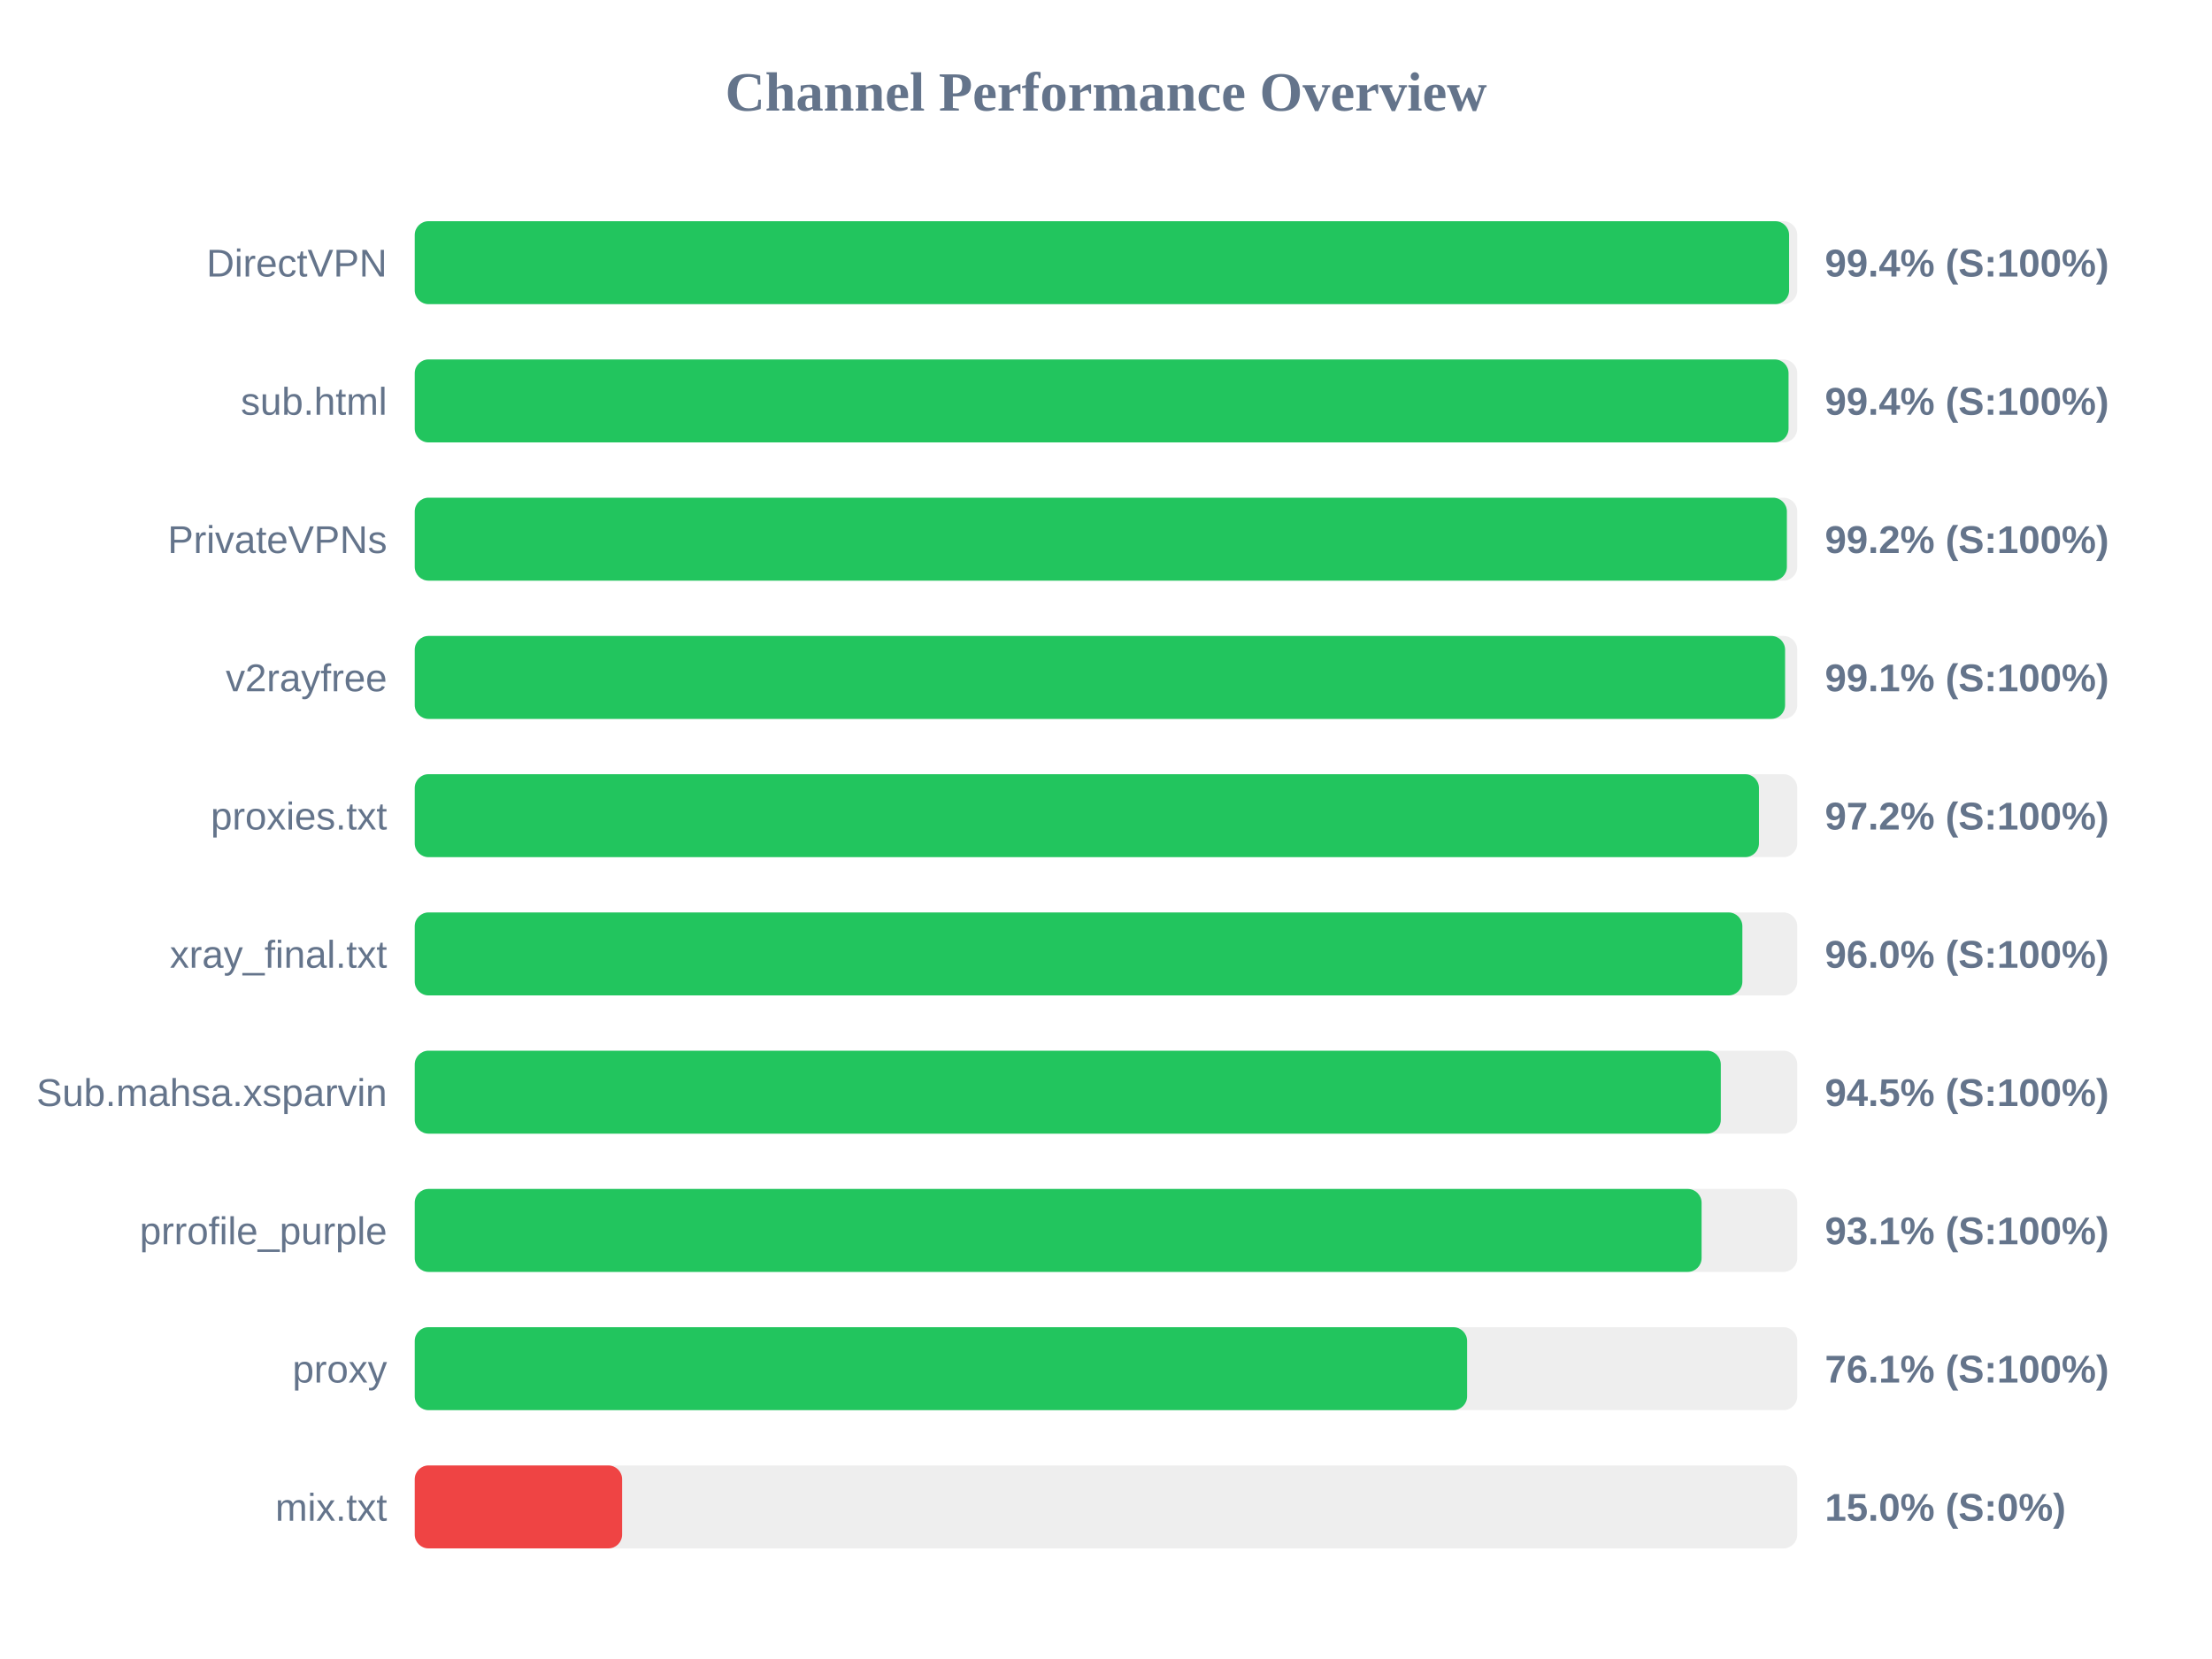
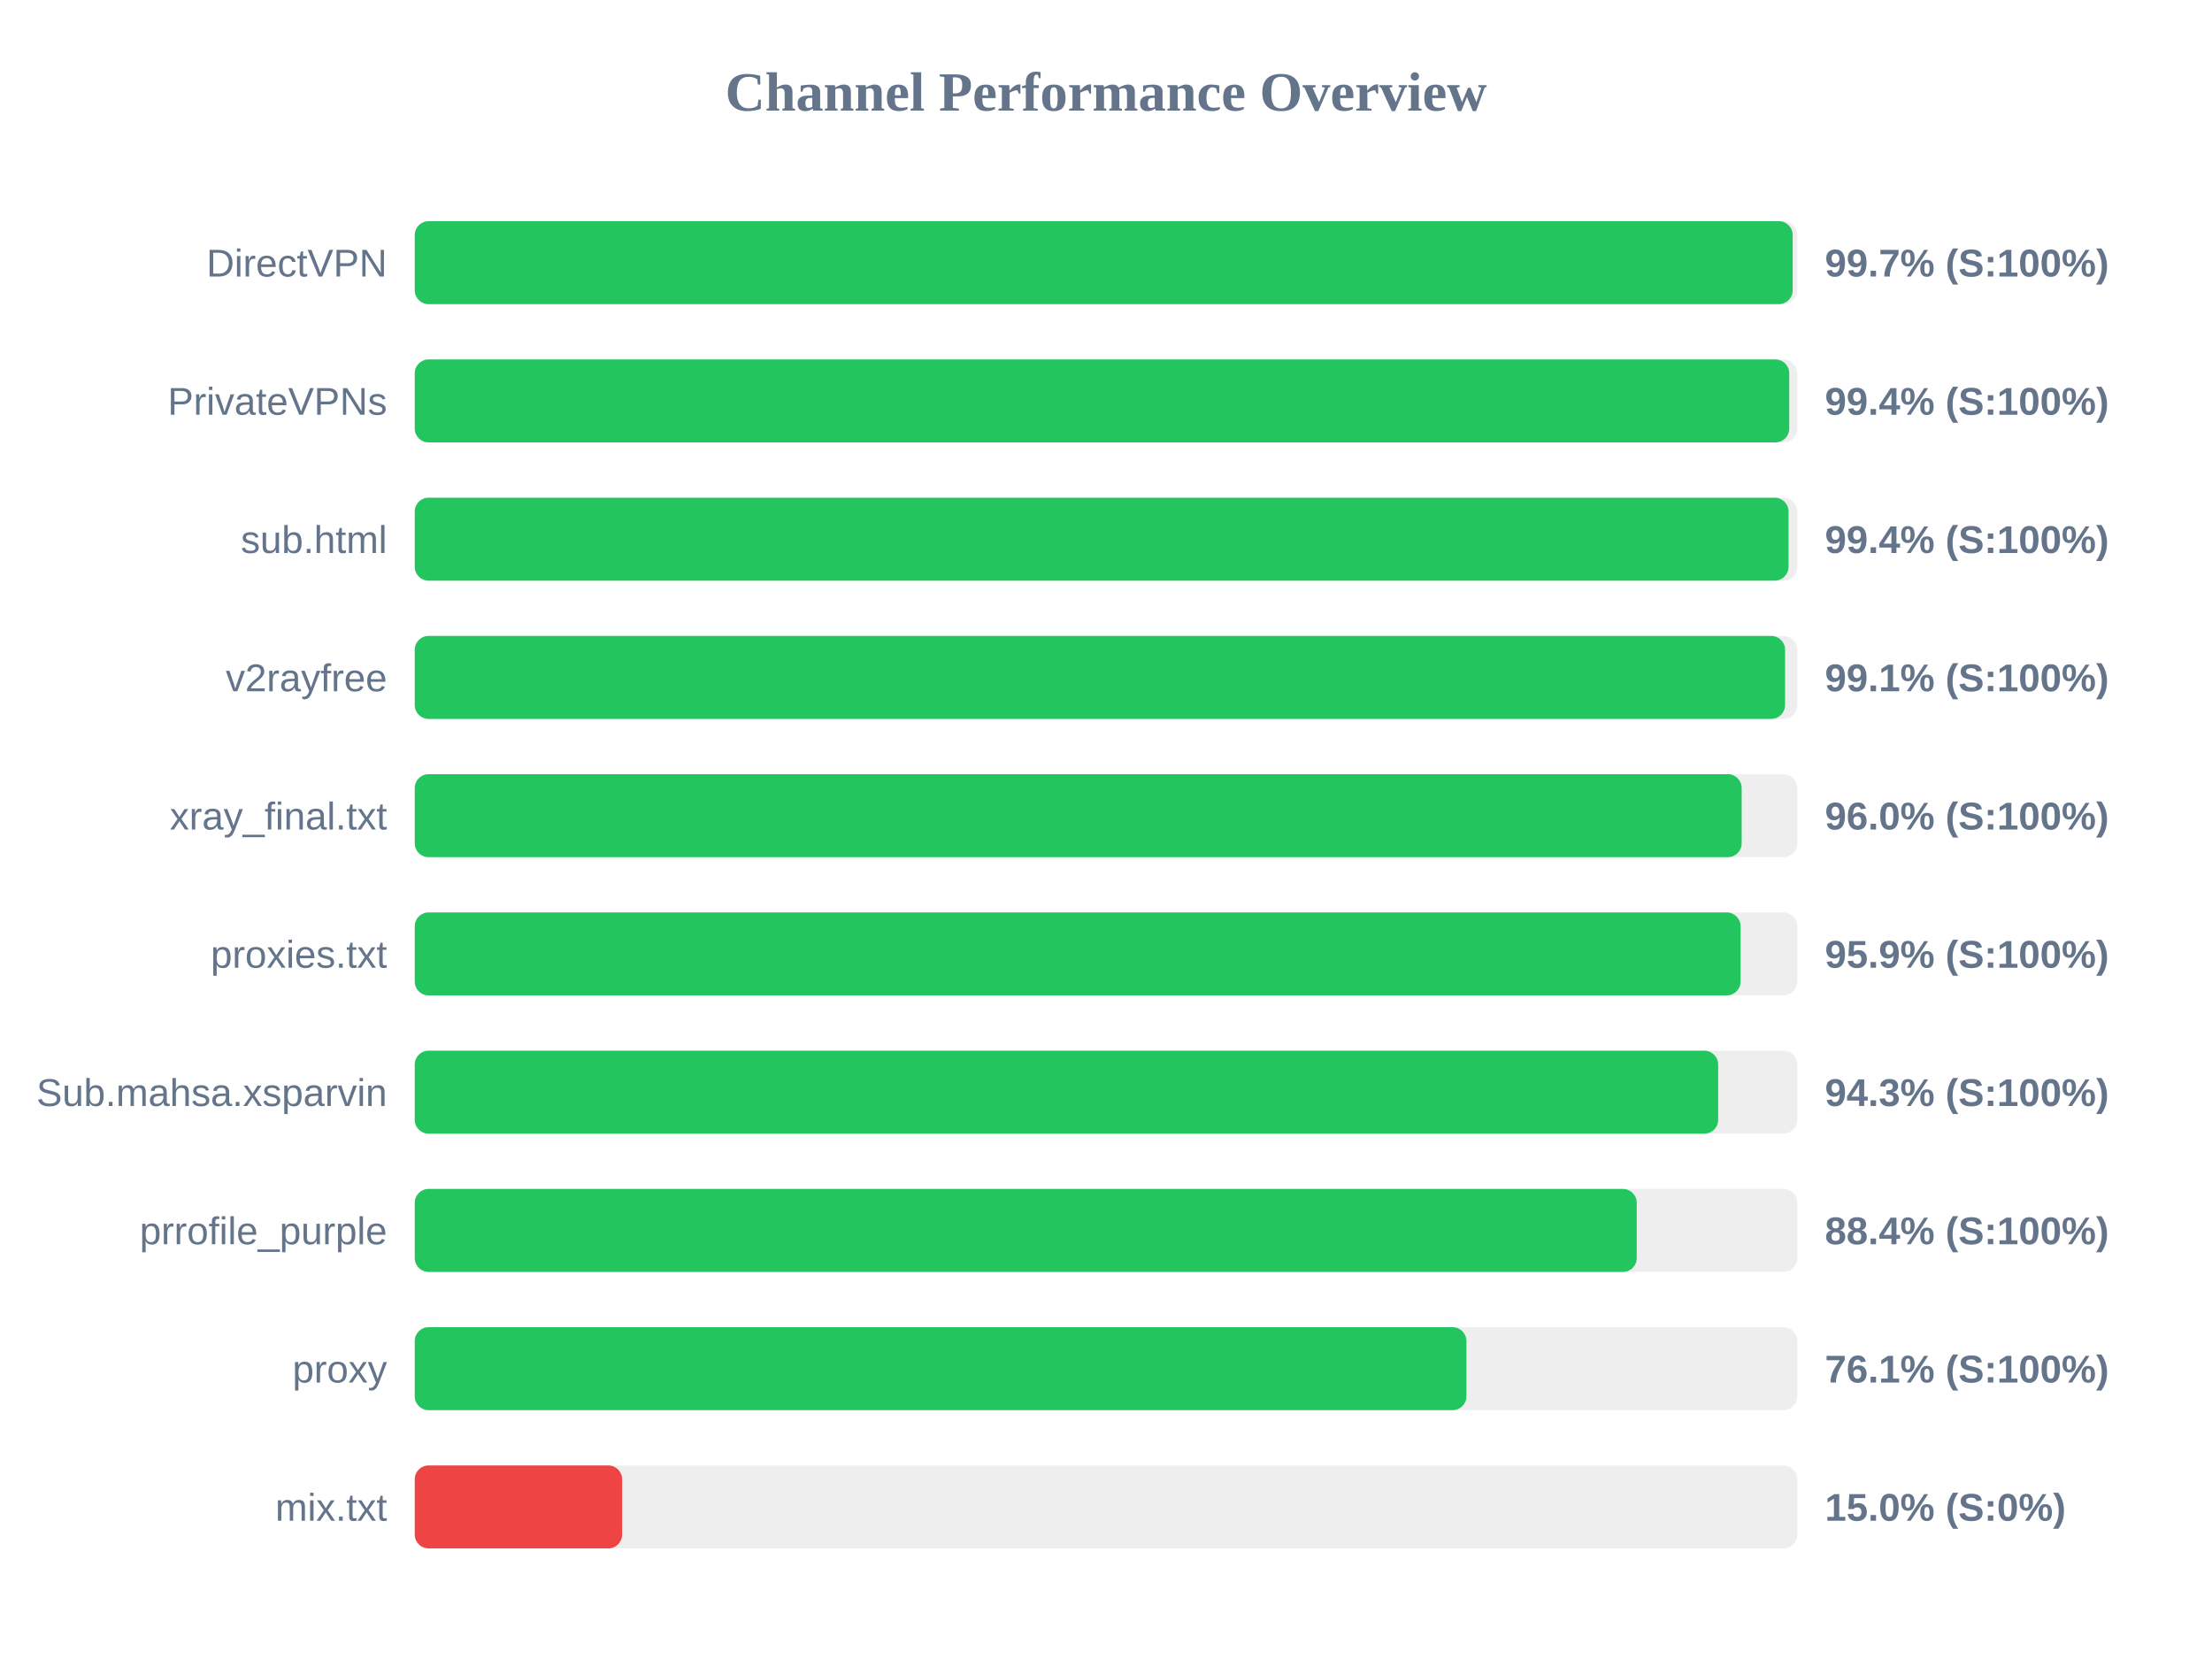
<svg xmlns="http://www.w3.org/2000/svg" width="800" height="600" version="1.1">
  <style>
        .row { font: 14px Arial; fill: #64748b; }
        .score { font: bold 14px Arial; fill: #64748b; }
    </style>
  <text x="400" y="40" text-anchor="middle" font-size="20px" font-weight="bold" fill="#64748b">Channel Performance Overview</text>
  <rect x="150" y="80" width="500" height="30" fill="#eee" rx="5" />
-   <rect x="150" y="80" width="497.05" height="30" fill="#22c55e" rx="5" />
+   <rect x="150" y="80" width="498.35" height="30" fill="#22c55e" rx="5" />
  <text x="140" y="100" text-anchor="end" class="row">DirectVPN</text>
-   <text x="660" y="100" text-anchor="start" class="score">99.4% (S:100%)</text>
+   <text x="660" y="100" text-anchor="start" class="score">99.7% (S:100%)</text>
  <rect x="150" y="130" width="500" height="30" fill="#eee" rx="5" />
-   <rect x="150" y="130" width="496.85" height="30" fill="#22c55e" rx="5" />
-   <text x="140" y="150" text-anchor="end" class="row">sub.html</text>
+   <rect x="150" y="130" width="497.1" height="30" fill="#22c55e" rx="5" />
+   <text x="140" y="150" text-anchor="end" class="row">PrivateVPNs</text>
  <text x="660" y="150" text-anchor="start" class="score">99.4% (S:100%)</text>
  <rect x="150" y="180" width="500" height="30" fill="#eee" rx="5" />
-   <rect x="150" y="180" width="496.25" height="30" fill="#22c55e" rx="5" />
-   <text x="140" y="200" text-anchor="end" class="row">PrivateVPNs</text>
-   <text x="660" y="200" text-anchor="start" class="score">99.2% (S:100%)</text>
+   <rect x="150" y="180" width="496.85" height="30" fill="#22c55e" rx="5" />
+   <text x="140" y="200" text-anchor="end" class="row">sub.html</text>
+   <text x="660" y="200" text-anchor="start" class="score">99.4% (S:100%)</text>
  <rect x="150" y="230" width="500" height="30" fill="#eee" rx="5" />
  <rect x="150" y="230" width="495.6" height="30" fill="#22c55e" rx="5" />
  <text x="140" y="250" text-anchor="end" class="row">v2rayfree</text>
  <text x="660" y="250" text-anchor="start" class="score">99.1% (S:100%)</text>
  <rect x="150" y="280" width="500" height="30" fill="#eee" rx="5" />
-   <rect x="150" y="280" width="486.15" height="30" fill="#22c55e" rx="5" />
-   <text x="140" y="300" text-anchor="end" class="row">proxies.txt</text>
-   <text x="660" y="300" text-anchor="start" class="score">97.2% (S:100%)</text>
+   <rect x="150" y="280" width="479.9" height="30" fill="#22c55e" rx="5" />
+   <text x="140" y="300" text-anchor="end" class="row">xray_final.txt</text>
+   <text x="660" y="300" text-anchor="start" class="score">96.0% (S:100%)</text>
  <rect x="150" y="330" width="500" height="30" fill="#eee" rx="5" />
-   <rect x="150" y="330" width="480.15" height="30" fill="#22c55e" rx="5" />
-   <text x="140" y="350" text-anchor="end" class="row">xray_final.txt</text>
-   <text x="660" y="350" text-anchor="start" class="score">96.0% (S:100%)</text>
+   <rect x="150" y="330" width="479.5" height="30" fill="#22c55e" rx="5" />
+   <text x="140" y="350" text-anchor="end" class="row">proxies.txt</text>
+   <text x="660" y="350" text-anchor="start" class="score">95.9% (S:100%)</text>
  <rect x="150" y="380" width="500" height="30" fill="#eee" rx="5" />
-   <rect x="150" y="380" width="472.35" height="30" fill="#22c55e" rx="5" />
+   <rect x="150" y="380" width="471.4" height="30" fill="#22c55e" rx="5" />
  <text x="140" y="400" text-anchor="end" class="row">Sub.mahsa.xsparvin</text>
-   <text x="660" y="400" text-anchor="start" class="score">94.5% (S:100%)</text>
+   <text x="660" y="400" text-anchor="start" class="score">94.3% (S:100%)</text>
  <rect x="150" y="430" width="500" height="30" fill="#eee" rx="5" />
-   <rect x="150" y="430" width="465.4" height="30" fill="#22c55e" rx="5" />
+   <rect x="150" y="430" width="441.95" height="30" fill="#22c55e" rx="5" />
  <text x="140" y="450" text-anchor="end" class="row">prrofile_purple</text>
-   <text x="660" y="450" text-anchor="start" class="score">93.1% (S:100%)</text>
+   <text x="660" y="450" text-anchor="start" class="score">88.4% (S:100%)</text>
  <rect x="150" y="480" width="500" height="30" fill="#eee" rx="5" />
-   <rect x="150" y="480" width="380.6" height="30" fill="#22c55e" rx="5" />
+   <rect x="150" y="480" width="380.35" height="30" fill="#22c55e" rx="5" />
  <text x="140" y="500" text-anchor="end" class="row">proxy</text>
  <text x="660" y="500" text-anchor="start" class="score">76.1% (S:100%)</text>
  <rect x="150" y="530" width="500" height="30" fill="#eee" rx="5" />
  <rect x="150" y="530" width="75.0" height="30" fill="#ef4444" rx="5" />
  <text x="140" y="550" text-anchor="end" class="row">mix.txt</text>
  <text x="660" y="550" text-anchor="start" class="score">15.0% (S:0%)</text>
</svg>
